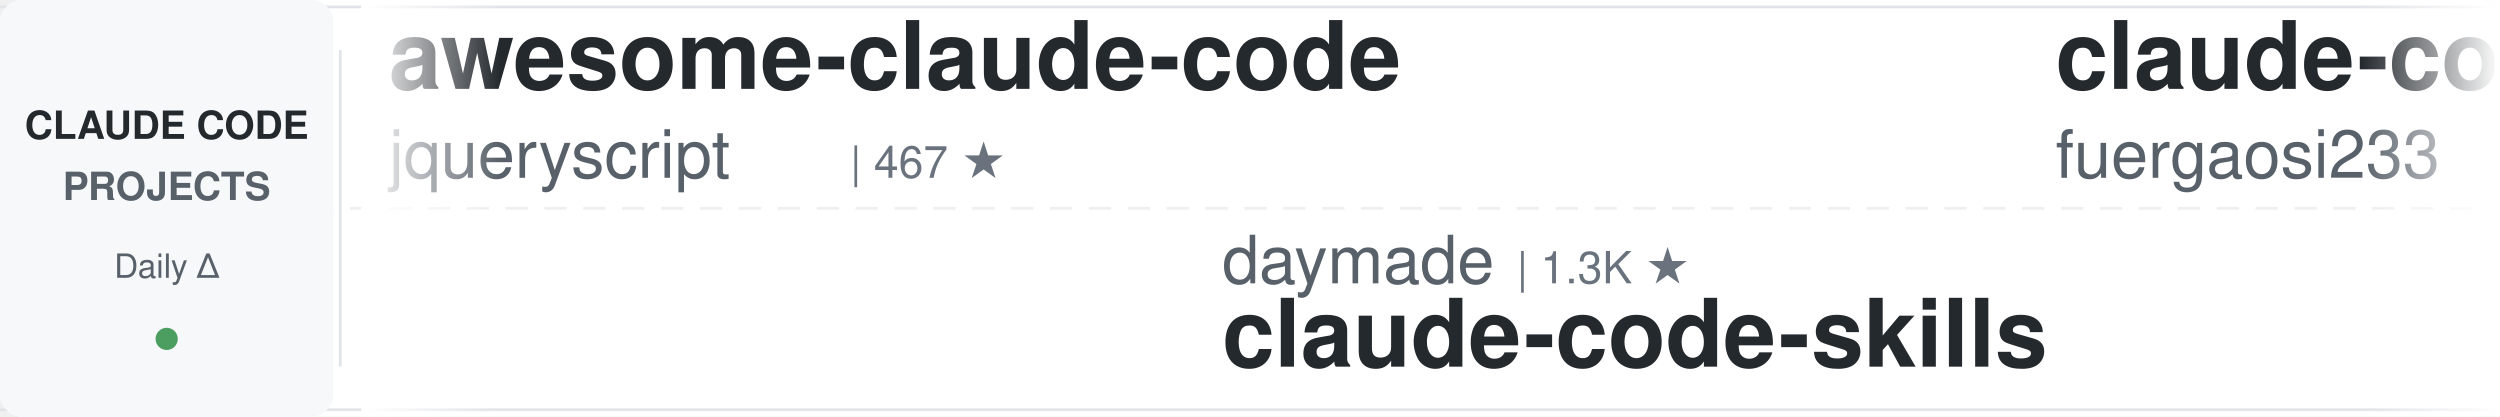
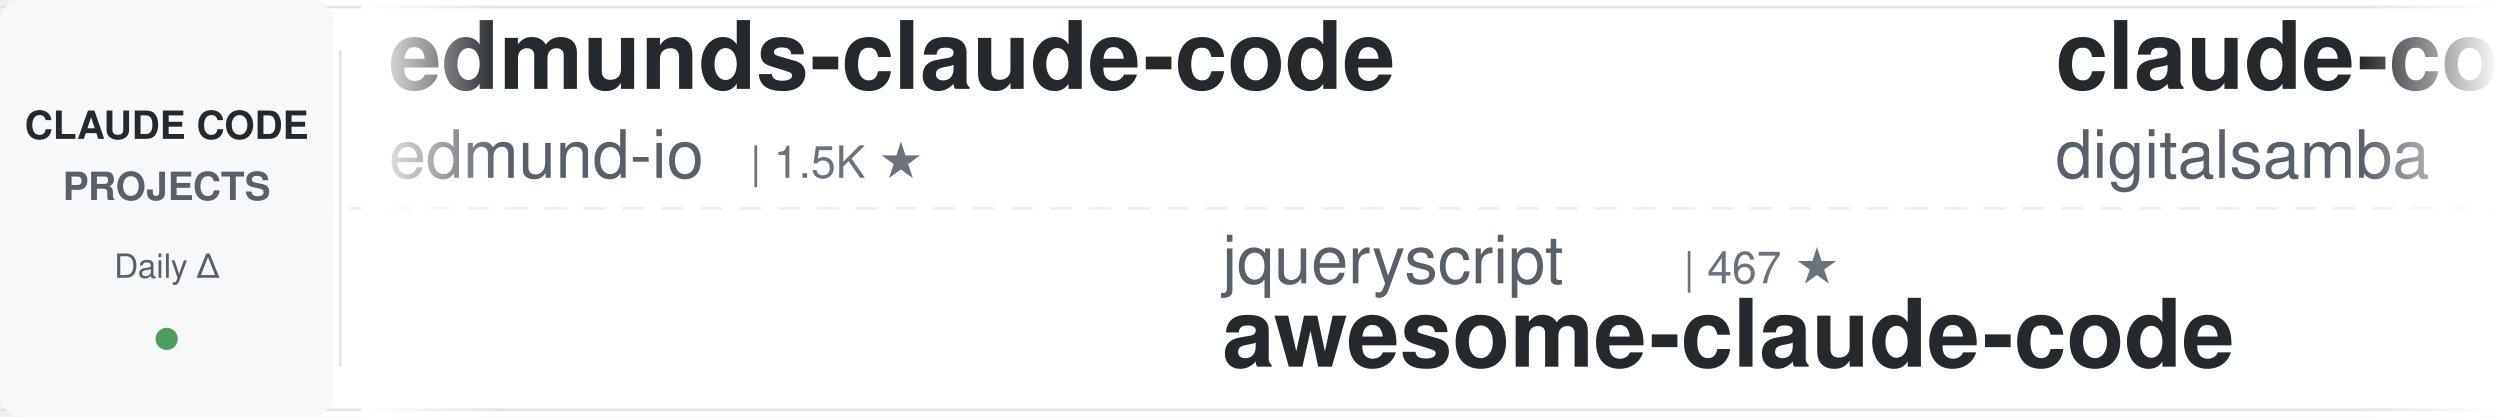
<svg xmlns="http://www.w3.org/2000/svg" width="900" height="150">
  <defs>
    <linearGradient id="leftFade" x1="0%" y1="0%" x2="100%" y2="0%">
      <stop offset="0%" style="stop-color:#ffffff;stop-opacity:1" />
      <stop offset="100%" style="stop-color:#ffffff;stop-opacity:0" />
    </linearGradient>
    <linearGradient id="rightFade" x1="0%" y1="0%" x2="100%" y2="0%">
      <stop offset="0%" style="stop-color:#ffffff;stop-opacity:0" />
      <stop offset="100%" style="stop-color:#ffffff;stop-opacity:1" />
    </linearGradient>
  </defs>
  <rect width="900" height="150" fill="#ffffff" rx="8" />
  <rect x="0" y="2" width="900" height="1" fill="#e1e4e8" />
  <rect x="0" y="147" width="900" height="1" fill="#e1e4e8" />
  <line x1="0" y1="75" x2="900" y2="75" stroke="#e1e4e8" stroke-width="1" stroke-dasharray="8 6" opacity="0.6" />
  <rect x="0" y="0" width="120" height="150" fill="#f6f8fa" rx="8" />
  <text x="60" y="50" font-family="-apple-system, BlinkMacSystemFont, 'Segoe UI', Helvetica, Arial, sans-serif" font-size="14" font-weight="600" fill="#24292e" text-anchor="middle">CLAUDE CODE</text>
  <text x="60" y="72" font-family="-apple-system, BlinkMacSystemFont, 'Segoe UI', Helvetica, Arial, sans-serif" font-size="14" font-weight="600" fill="#586069" text-anchor="middle">PROJECTS</text>
  <text x="60" y="100" font-family="-apple-system, BlinkMacSystemFont, 'Segoe UI', Helvetica, Arial, sans-serif" font-size="12" font-weight="500" fill="#586069" text-anchor="middle">Daily Δ</text>
  <circle cx="60" cy="122" r="4" fill="#22863a" opacity="0.8" />
  <rect x="122" y="18" width="1" height="114" fill="#e1e4e8" />
  <clipPath id="tickerClip">
    <rect x="130" y="0" width="770" height="150" />
  </clipPath>
  <g clip-path="url(#tickerClip)">
    <g id="tickerItems">
      <animateTransform attributeName="transform" attributeType="XML" type="translate" from="0 0" to="-3000 0" dur="54s" repeatCount="indefinite" />
      <g transform="translate(0, 0)">
-         <text x="140" y="32" font-family="-apple-system, BlinkMacSystemFont, 'Segoe UI', Helvetica, Arial, sans-serif" font-size="34" font-weight="600" fill="#24292e">awesome-claude-code</text>
-         <text x="140" y="64" font-family="-apple-system, BlinkMacSystemFont, 'Segoe UI', Helvetica, Arial, sans-serif" font-size="24" font-weight="400" fill="#586069">jqueryscript</text>
-         <text x="306" y="64" font-family="-apple-system, BlinkMacSystemFont, 'Segoe UI', Helvetica, Arial, sans-serif" font-size="16" font-weight="500" fill="#6a737d">| 467 ★</text>
+         <text x="140" y="32" font-family="-apple-system, BlinkMacSystemFont, 'Segoe UI', Helvetica, Arial, sans-serif" font-size="34" font-weight="600" fill="#24292e">edmunds-claude-code</text>
+         <text x="140" y="64" font-family="-apple-system, BlinkMacSystemFont, 'Segoe UI', Helvetica, Arial, sans-serif" font-size="24" font-weight="400" fill="#586069">edmund-io</text>
+         <text x="270" y="64" font-family="-apple-system, BlinkMacSystemFont, 'Segoe UI', Helvetica, Arial, sans-serif" font-size="16" font-weight="500" fill="#6a737d">| 1.5K ★</text>
      </g>
      <g transform="translate(300, 0)">
-         <text x="140" y="102" font-family="-apple-system, BlinkMacSystemFont, 'Segoe UI', Helvetica, Arial, sans-serif" font-size="24" font-weight="400" fill="#586069">daymade</text>
-         <text x="246" y="102" font-family="-apple-system, BlinkMacSystemFont, 'Segoe UI', Helvetica, Arial, sans-serif" font-size="16" font-weight="500" fill="#6a737d">| 1.3K ★</text>
-         <text x="140" y="132" font-family="-apple-system, BlinkMacSystemFont, 'Segoe UI', Helvetica, Arial, sans-serif" font-size="34" font-weight="600" fill="#24292e">claude-code-skills</text>
+         <text x="140" y="102" font-family="-apple-system, BlinkMacSystemFont, 'Segoe UI', Helvetica, Arial, sans-serif" font-size="24" font-weight="400" fill="#586069">jqueryscript</text>
+         <text x="306" y="102" font-family="-apple-system, BlinkMacSystemFont, 'Segoe UI', Helvetica, Arial, sans-serif" font-size="16" font-weight="500" fill="#6a737d">| 467 ★</text>
+         <text x="140" y="132" font-family="-apple-system, BlinkMacSystemFont, 'Segoe UI', Helvetica, Arial, sans-serif" font-size="34" font-weight="600" fill="#24292e">awesome-claude-code</text>
      </g>
      <g transform="translate(600, 0)">
-         <text x="140" y="32" font-family="-apple-system, BlinkMacSystemFont, 'Segoe UI', Helvetica, Arial, sans-serif" font-size="34" font-weight="600" fill="#24292e">claude-code-proxy</text>
-         <text x="140" y="64" font-family="-apple-system, BlinkMacSystemFont, 'Segoe UI', Helvetica, Arial, sans-serif" font-size="24" font-weight="400" fill="#586069">fuergaosi233</text>
-         <text x="306" y="64" font-family="-apple-system, BlinkMacSystemFont, 'Segoe UI', Helvetica, Arial, sans-serif" font-size="16" font-weight="500" fill="#6a737d">| 2.7K ★</text>
+         <text x="140" y="32" font-family="-apple-system, BlinkMacSystemFont, 'Segoe UI', Helvetica, Arial, sans-serif" font-size="34" font-weight="600" fill="#24292e">claude-code-video-toolki...</text>
+         <text x="140" y="64" font-family="-apple-system, BlinkMacSystemFont, 'Segoe UI', Helvetica, Arial, sans-serif" font-size="24" font-weight="400" fill="#586069">digitalsamba</text>
+         <text x="306" y="64" font-family="-apple-system, BlinkMacSystemFont, 'Segoe UI', Helvetica, Arial, sans-serif" font-size="16" font-weight="500" fill="#6a737d">| 1.8K ★</text>
      </g>
      <g transform="translate(900, 0)">
-         <text x="140" y="102" font-family="-apple-system, BlinkMacSystemFont, 'Segoe UI', Helvetica, Arial, sans-serif" font-size="24" font-weight="400" fill="#586069">disler</text>
-         <text x="234" y="102" font-family="-apple-system, BlinkMacSystemFont, 'Segoe UI', Helvetica, Arial, sans-serif" font-size="16" font-weight="500" fill="#6a737d">| 1.5K ★</text>
-         <text x="140" y="132" font-family="-apple-system, BlinkMacSystemFont, 'Segoe UI', Helvetica, Arial, sans-serif" font-size="34" font-weight="600" fill="#24292e">pi-vs-claude-code</text>
+         <text x="140" y="102" font-family="-apple-system, BlinkMacSystemFont, 'Segoe UI', Helvetica, Arial, sans-serif" font-size="24" font-weight="400" fill="#586069">centminmod</text>
+         <text x="282" y="102" font-family="-apple-system, BlinkMacSystemFont, 'Segoe UI', Helvetica, Arial, sans-serif" font-size="16" font-weight="500" fill="#6a737d">| 2.5K ★</text>
+         <text x="140" y="132" font-family="-apple-system, BlinkMacSystemFont, 'Segoe UI', Helvetica, Arial, sans-serif" font-size="34" font-weight="600" fill="#24292e">my-claude-code-setup</text>
      </g>
      <g transform="translate(1200, 0)">
-         <text x="140" y="32" font-family="-apple-system, BlinkMacSystemFont, 'Segoe UI', Helvetica, Arial, sans-serif" font-size="34" font-weight="600" fill="#24292e">ralph-claude-code</text>
-         <text x="140" y="64" font-family="-apple-system, BlinkMacSystemFont, 'Segoe UI', Helvetica, Arial, sans-serif" font-size="24" font-weight="400" fill="#586069">frankbria</text>
-         <text x="270" y="64" font-family="-apple-system, BlinkMacSystemFont, 'Segoe UI', Helvetica, Arial, sans-serif" font-size="16" font-weight="500" fill="#6a737d">| 9.5K ★</text>
+         <text x="140" y="32" font-family="-apple-system, BlinkMacSystemFont, 'Segoe UI', Helvetica, Arial, sans-serif" font-size="34" font-weight="600" fill="#24292e">claude-code-book</text>
+         <text x="140" y="64" font-family="-apple-system, BlinkMacSystemFont, 'Segoe UI', Helvetica, Arial, sans-serif" font-size="24" font-weight="400" fill="#586069">lintsinghua</text>
+         <text x="294" y="64" font-family="-apple-system, BlinkMacSystemFont, 'Segoe UI', Helvetica, Arial, sans-serif" font-size="16" font-weight="500" fill="#6a737d">| 4.0K ★</text>
      </g>
      <g transform="translate(1500, 0)">
-         <text x="140" y="102" font-family="-apple-system, BlinkMacSystemFont, 'Segoe UI', Helvetica, Arial, sans-serif" font-size="24" font-weight="400" fill="#586069">anthropics</text>
-         <text x="282" y="102" font-family="-apple-system, BlinkMacSystemFont, 'Segoe UI', Helvetica, Arial, sans-serif" font-size="16" font-weight="500" fill="#6a737d">| 912 ★</text>
-         <text x="140" y="132" font-family="-apple-system, BlinkMacSystemFont, 'Segoe UI', Helvetica, Arial, sans-serif" font-size="34" font-weight="600" fill="#24292e">claude-code-base-action</text>
+         <text x="140" y="102" font-family="-apple-system, BlinkMacSystemFont, 'Segoe UI', Helvetica, Arial, sans-serif" font-size="24" font-weight="400" fill="#586069">asgeirtj</text>
+         <text x="258" y="102" font-family="-apple-system, BlinkMacSystemFont, 'Segoe UI', Helvetica, Arial, sans-serif" font-size="16" font-weight="500" fill="#6a737d">| 58.7K ★</text>
+         <text x="140" y="132" font-family="-apple-system, BlinkMacSystemFont, 'Segoe UI', Helvetica, Arial, sans-serif" font-size="34" font-weight="600" fill="#24292e">system_prompts_leaks</text>
      </g>
      <g transform="translate(1800, 0)">
-         <text x="140" y="32" font-family="-apple-system, BlinkMacSystemFont, 'Segoe UI', Helvetica, Arial, sans-serif" font-size="34" font-weight="600" fill="#24292e">how-claude-code-works</text>
-         <text x="140" y="64" font-family="-apple-system, BlinkMacSystemFont, 'Segoe UI', Helvetica, Arial, sans-serif" font-size="24" font-weight="400" fill="#586069">Windy3f3f3f3f</text>
-         <text x="318" y="64" font-family="-apple-system, BlinkMacSystemFont, 'Segoe UI', Helvetica, Arial, sans-serif" font-size="16" font-weight="500" fill="#6a737d">| 3.2K ★</text>
+         <text x="140" y="32" font-family="-apple-system, BlinkMacSystemFont, 'Segoe UI', Helvetica, Arial, sans-serif" font-size="34" font-weight="600" fill="#24292e">awesome-claude-code-tool...</text>
+         <text x="140" y="64" font-family="-apple-system, BlinkMacSystemFont, 'Segoe UI', Helvetica, Arial, sans-serif" font-size="24" font-weight="400" fill="#586069">rohitg00</text>
+         <text x="258" y="64" font-family="-apple-system, BlinkMacSystemFont, 'Segoe UI', Helvetica, Arial, sans-serif" font-size="16" font-weight="500" fill="#6a737d">| 2.3K ★</text>
      </g>
      <g transform="translate(2100, 0)">
-         <text x="140" y="102" font-family="-apple-system, BlinkMacSystemFont, 'Segoe UI', Helvetica, Arial, sans-serif" font-size="24" font-weight="400" fill="#586069">huangjia2019</text>
-         <text x="306" y="102" font-family="-apple-system, BlinkMacSystemFont, 'Segoe UI', Helvetica, Arial, sans-serif" font-size="16" font-weight="500" fill="#6a737d">| 990 ★</text>
-         <text x="140" y="132" font-family="-apple-system, BlinkMacSystemFont, 'Segoe UI', Helvetica, Arial, sans-serif" font-size="34" font-weight="600" fill="#24292e">claude-code-engineering</text>
+         <text x="140" y="102" font-family="-apple-system, BlinkMacSystemFont, 'Segoe UI', Helvetica, Arial, sans-serif" font-size="24" font-weight="400" fill="#586069">luyao618</text>
+         <text x="258" y="102" font-family="-apple-system, BlinkMacSystemFont, 'Segoe UI', Helvetica, Arial, sans-serif" font-size="16" font-weight="500" fill="#6a737d">| 1.6K ★</text>
+         <text x="140" y="132" font-family="-apple-system, BlinkMacSystemFont, 'Segoe UI', Helvetica, Arial, sans-serif" font-size="34" font-weight="600" fill="#24292e">Claude-Code-Source-Study</text>
      </g>
      <g transform="translate(2400, 0)">
-         <text x="140" y="32" font-family="-apple-system, BlinkMacSystemFont, 'Segoe UI', Helvetica, Arial, sans-serif" font-size="34" font-weight="600" fill="#24292e">claude-code-best-practic...</text>
-         <text x="140" y="64" font-family="-apple-system, BlinkMacSystemFont, 'Segoe UI', Helvetica, Arial, sans-serif" font-size="24" font-weight="400" fill="#586069">shanraisshan</text>
-         <text x="306" y="64" font-family="-apple-system, BlinkMacSystemFont, 'Segoe UI', Helvetica, Arial, sans-serif" font-size="16" font-weight="500" fill="#6a737d">| 63.0K ★</text>
+         <text x="140" y="32" font-family="-apple-system, BlinkMacSystemFont, 'Segoe UI', Helvetica, Arial, sans-serif" font-size="34" font-weight="600" fill="#24292e">everything-claude-code-z...</text>
+         <text x="140" y="64" font-family="-apple-system, BlinkMacSystemFont, 'Segoe UI', Helvetica, Arial, sans-serif" font-size="24" font-weight="400" fill="#586069">xu-xiang</text>
+         <text x="258" y="64" font-family="-apple-system, BlinkMacSystemFont, 'Segoe UI', Helvetica, Arial, sans-serif" font-size="16" font-weight="500" fill="#6a737d">| 1.7K ★</text>
      </g>
      <g transform="translate(2700, 0)">
-         <text x="140" y="102" font-family="-apple-system, BlinkMacSystemFont, 'Segoe UI', Helvetica, Arial, sans-serif" font-size="24" font-weight="400" fill="#586069">pedrohcgs</text>
-         <text x="270" y="102" font-family="-apple-system, BlinkMacSystemFont, 'Segoe UI', Helvetica, Arial, sans-serif" font-size="16" font-weight="500" fill="#6a737d">| 1.4K ★</text>
-         <text x="140" y="132" font-family="-apple-system, BlinkMacSystemFont, 'Segoe UI', Helvetica, Arial, sans-serif" font-size="34" font-weight="600" fill="#24292e">claude-code-my-workflow</text>
+         <text x="140" y="102" font-family="-apple-system, BlinkMacSystemFont, 'Segoe UI', Helvetica, Arial, sans-serif" font-size="24" font-weight="400" fill="#586069">Windy3f3f3f3f</text>
+         <text x="318" y="102" font-family="-apple-system, BlinkMacSystemFont, 'Segoe UI', Helvetica, Arial, sans-serif" font-size="16" font-weight="500" fill="#6a737d">| 3.2K ★</text>
+         <text x="140" y="132" font-family="-apple-system, BlinkMacSystemFont, 'Segoe UI', Helvetica, Arial, sans-serif" font-size="34" font-weight="600" fill="#24292e">how-claude-code-works</text>
      </g>
      <g transform="translate(3000, 0)">
-         <text x="140" y="32" font-family="-apple-system, BlinkMacSystemFont, 'Segoe UI', Helvetica, Arial, sans-serif" font-size="34" font-weight="600" fill="#24292e">awesome-claude-code</text>
-         <text x="140" y="64" font-family="-apple-system, BlinkMacSystemFont, 'Segoe UI', Helvetica, Arial, sans-serif" font-size="24" font-weight="400" fill="#586069">jqueryscript</text>
-         <text x="306" y="64" font-family="-apple-system, BlinkMacSystemFont, 'Segoe UI', Helvetica, Arial, sans-serif" font-size="16" font-weight="500" fill="#6a737d">| 467 ★</text>
+         <text x="140" y="32" font-family="-apple-system, BlinkMacSystemFont, 'Segoe UI', Helvetica, Arial, sans-serif" font-size="34" font-weight="600" fill="#24292e">edmunds-claude-code</text>
+         <text x="140" y="64" font-family="-apple-system, BlinkMacSystemFont, 'Segoe UI', Helvetica, Arial, sans-serif" font-size="24" font-weight="400" fill="#586069">edmund-io</text>
+         <text x="270" y="64" font-family="-apple-system, BlinkMacSystemFont, 'Segoe UI', Helvetica, Arial, sans-serif" font-size="16" font-weight="500" fill="#6a737d">| 1.5K ★</text>
      </g>
      <g transform="translate(3300, 0)">
-         <text x="140" y="102" font-family="-apple-system, BlinkMacSystemFont, 'Segoe UI', Helvetica, Arial, sans-serif" font-size="24" font-weight="400" fill="#586069">daymade</text>
-         <text x="246" y="102" font-family="-apple-system, BlinkMacSystemFont, 'Segoe UI', Helvetica, Arial, sans-serif" font-size="16" font-weight="500" fill="#6a737d">| 1.3K ★</text>
-         <text x="140" y="132" font-family="-apple-system, BlinkMacSystemFont, 'Segoe UI', Helvetica, Arial, sans-serif" font-size="34" font-weight="600" fill="#24292e">claude-code-skills</text>
+         <text x="140" y="102" font-family="-apple-system, BlinkMacSystemFont, 'Segoe UI', Helvetica, Arial, sans-serif" font-size="24" font-weight="400" fill="#586069">jqueryscript</text>
+         <text x="306" y="102" font-family="-apple-system, BlinkMacSystemFont, 'Segoe UI', Helvetica, Arial, sans-serif" font-size="16" font-weight="500" fill="#6a737d">| 467 ★</text>
+         <text x="140" y="132" font-family="-apple-system, BlinkMacSystemFont, 'Segoe UI', Helvetica, Arial, sans-serif" font-size="34" font-weight="600" fill="#24292e">awesome-claude-code</text>
      </g>
      <g transform="translate(3600, 0)">
-         <text x="140" y="32" font-family="-apple-system, BlinkMacSystemFont, 'Segoe UI', Helvetica, Arial, sans-serif" font-size="34" font-weight="600" fill="#24292e">claude-code-proxy</text>
-         <text x="140" y="64" font-family="-apple-system, BlinkMacSystemFont, 'Segoe UI', Helvetica, Arial, sans-serif" font-size="24" font-weight="400" fill="#586069">fuergaosi233</text>
-         <text x="306" y="64" font-family="-apple-system, BlinkMacSystemFont, 'Segoe UI', Helvetica, Arial, sans-serif" font-size="16" font-weight="500" fill="#6a737d">| 2.7K ★</text>
+         <text x="140" y="32" font-family="-apple-system, BlinkMacSystemFont, 'Segoe UI', Helvetica, Arial, sans-serif" font-size="34" font-weight="600" fill="#24292e">claude-code-video-toolki...</text>
+         <text x="140" y="64" font-family="-apple-system, BlinkMacSystemFont, 'Segoe UI', Helvetica, Arial, sans-serif" font-size="24" font-weight="400" fill="#586069">digitalsamba</text>
+         <text x="306" y="64" font-family="-apple-system, BlinkMacSystemFont, 'Segoe UI', Helvetica, Arial, sans-serif" font-size="16" font-weight="500" fill="#6a737d">| 1.8K ★</text>
      </g>
      <g transform="translate(3900, 0)">
-         <text x="140" y="102" font-family="-apple-system, BlinkMacSystemFont, 'Segoe UI', Helvetica, Arial, sans-serif" font-size="24" font-weight="400" fill="#586069">disler</text>
-         <text x="234" y="102" font-family="-apple-system, BlinkMacSystemFont, 'Segoe UI', Helvetica, Arial, sans-serif" font-size="16" font-weight="500" fill="#6a737d">| 1.5K ★</text>
-         <text x="140" y="132" font-family="-apple-system, BlinkMacSystemFont, 'Segoe UI', Helvetica, Arial, sans-serif" font-size="34" font-weight="600" fill="#24292e">pi-vs-claude-code</text>
+         <text x="140" y="102" font-family="-apple-system, BlinkMacSystemFont, 'Segoe UI', Helvetica, Arial, sans-serif" font-size="24" font-weight="400" fill="#586069">centminmod</text>
+         <text x="282" y="102" font-family="-apple-system, BlinkMacSystemFont, 'Segoe UI', Helvetica, Arial, sans-serif" font-size="16" font-weight="500" fill="#6a737d">| 2.5K ★</text>
+         <text x="140" y="132" font-family="-apple-system, BlinkMacSystemFont, 'Segoe UI', Helvetica, Arial, sans-serif" font-size="34" font-weight="600" fill="#24292e">my-claude-code-setup</text>
      </g>
    </g>
  </g>
  <rect x="130" y="0" width="50" height="150" fill="url(#leftFade)" />
  <rect x="850" y="0" width="50" height="150" fill="url(#rightFade)" />
</svg>
